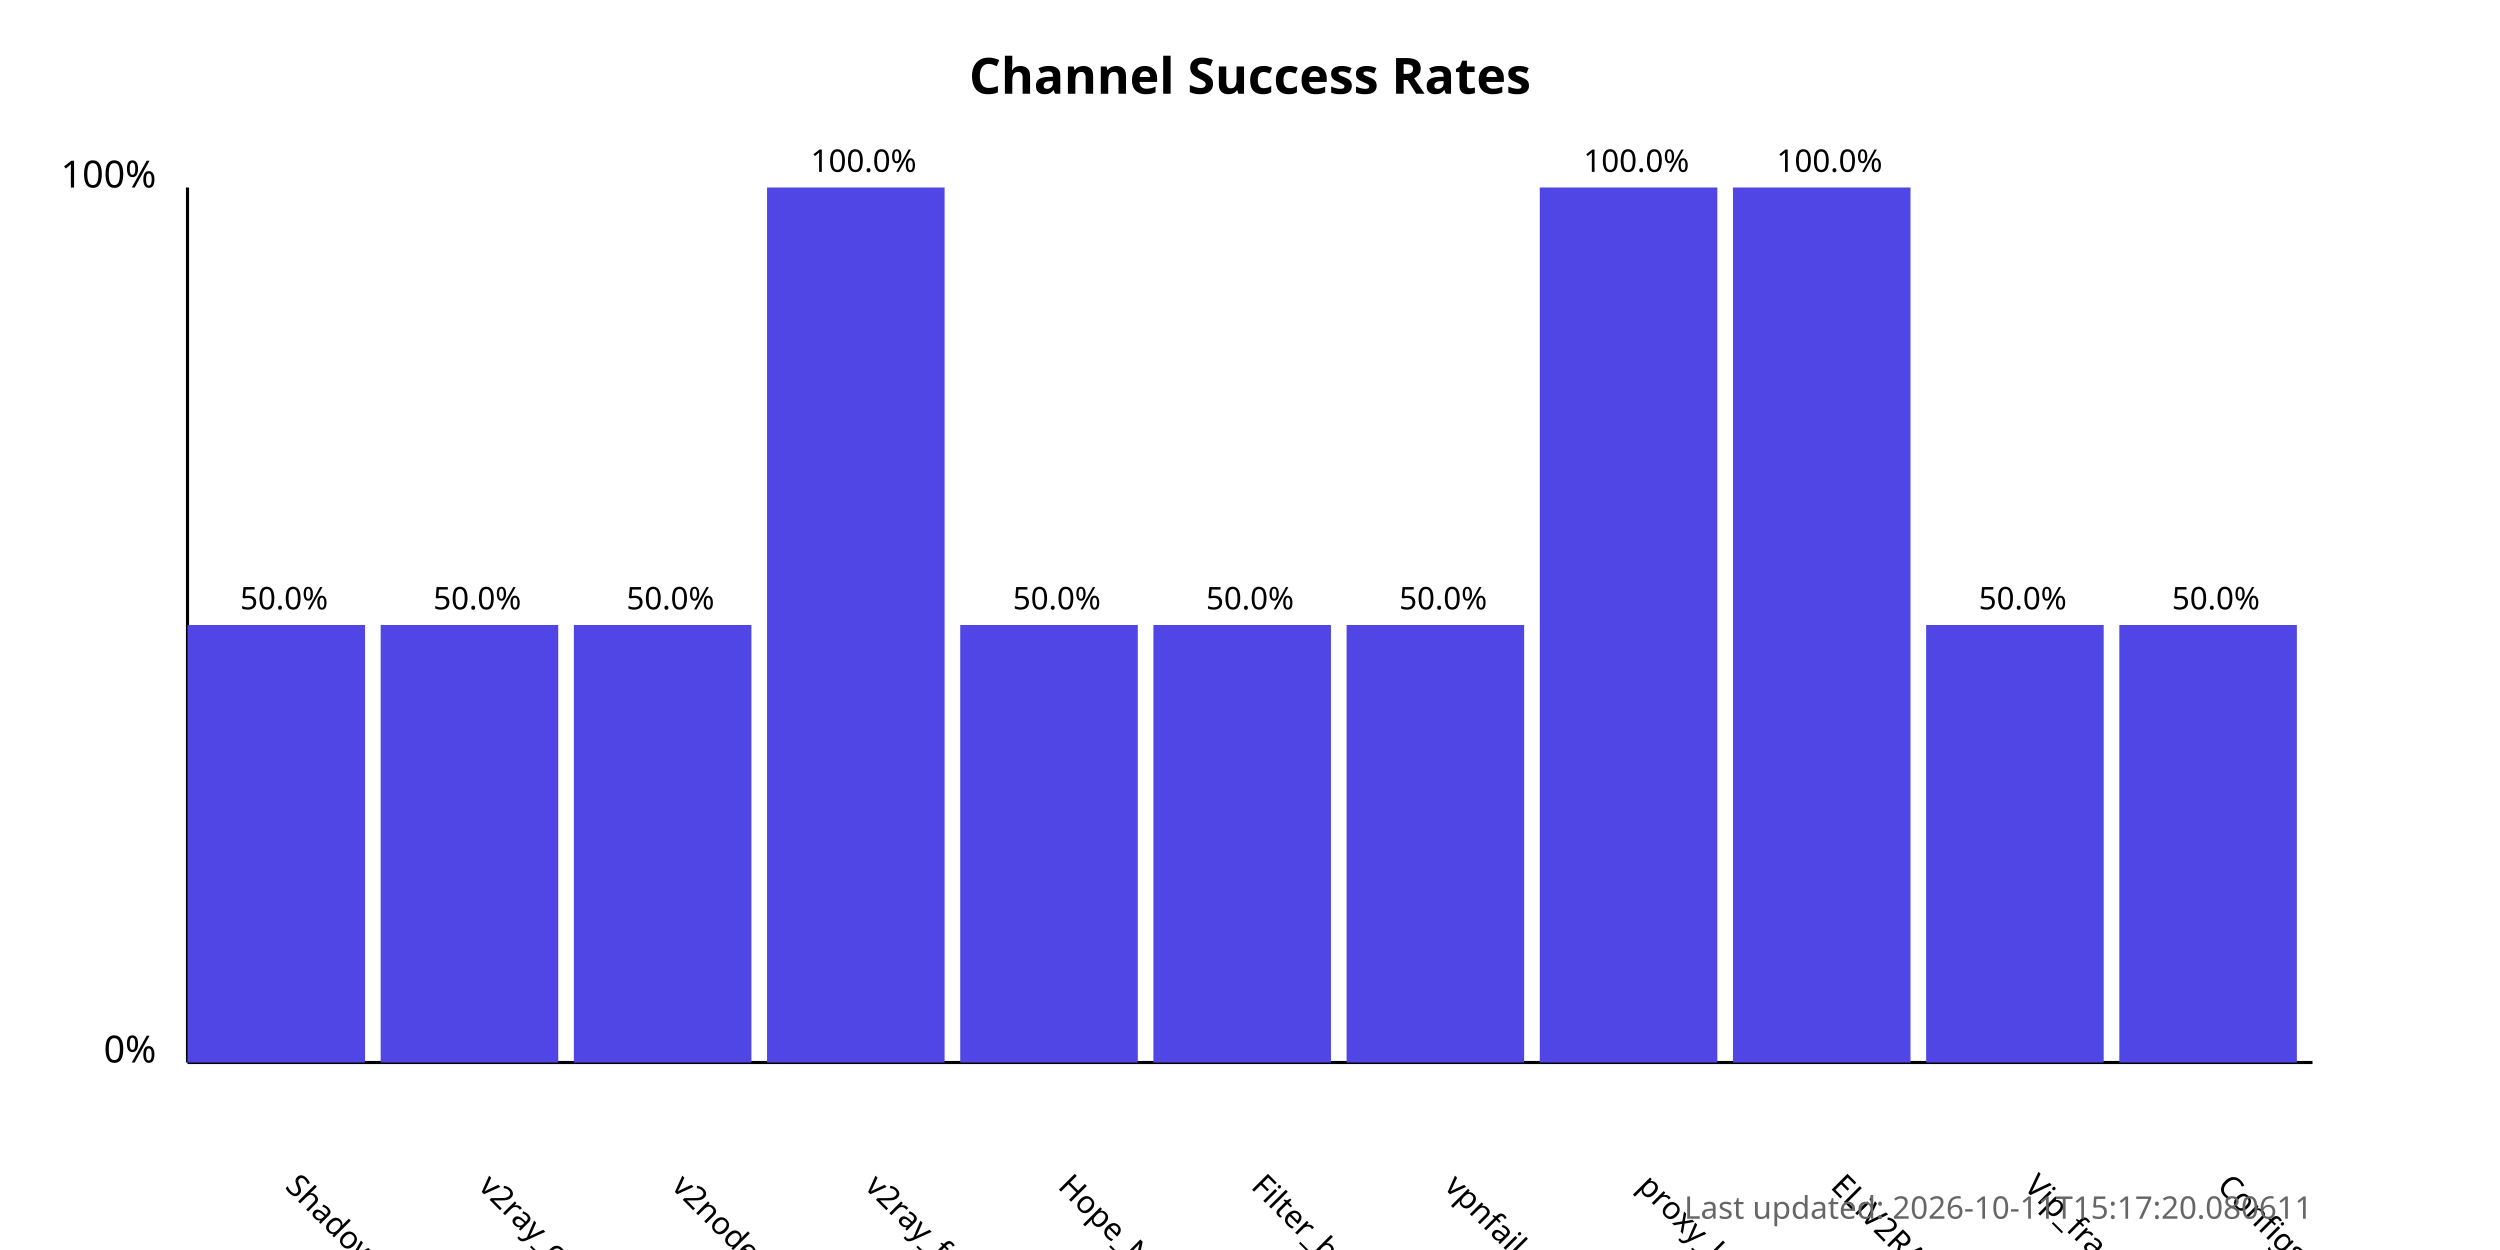
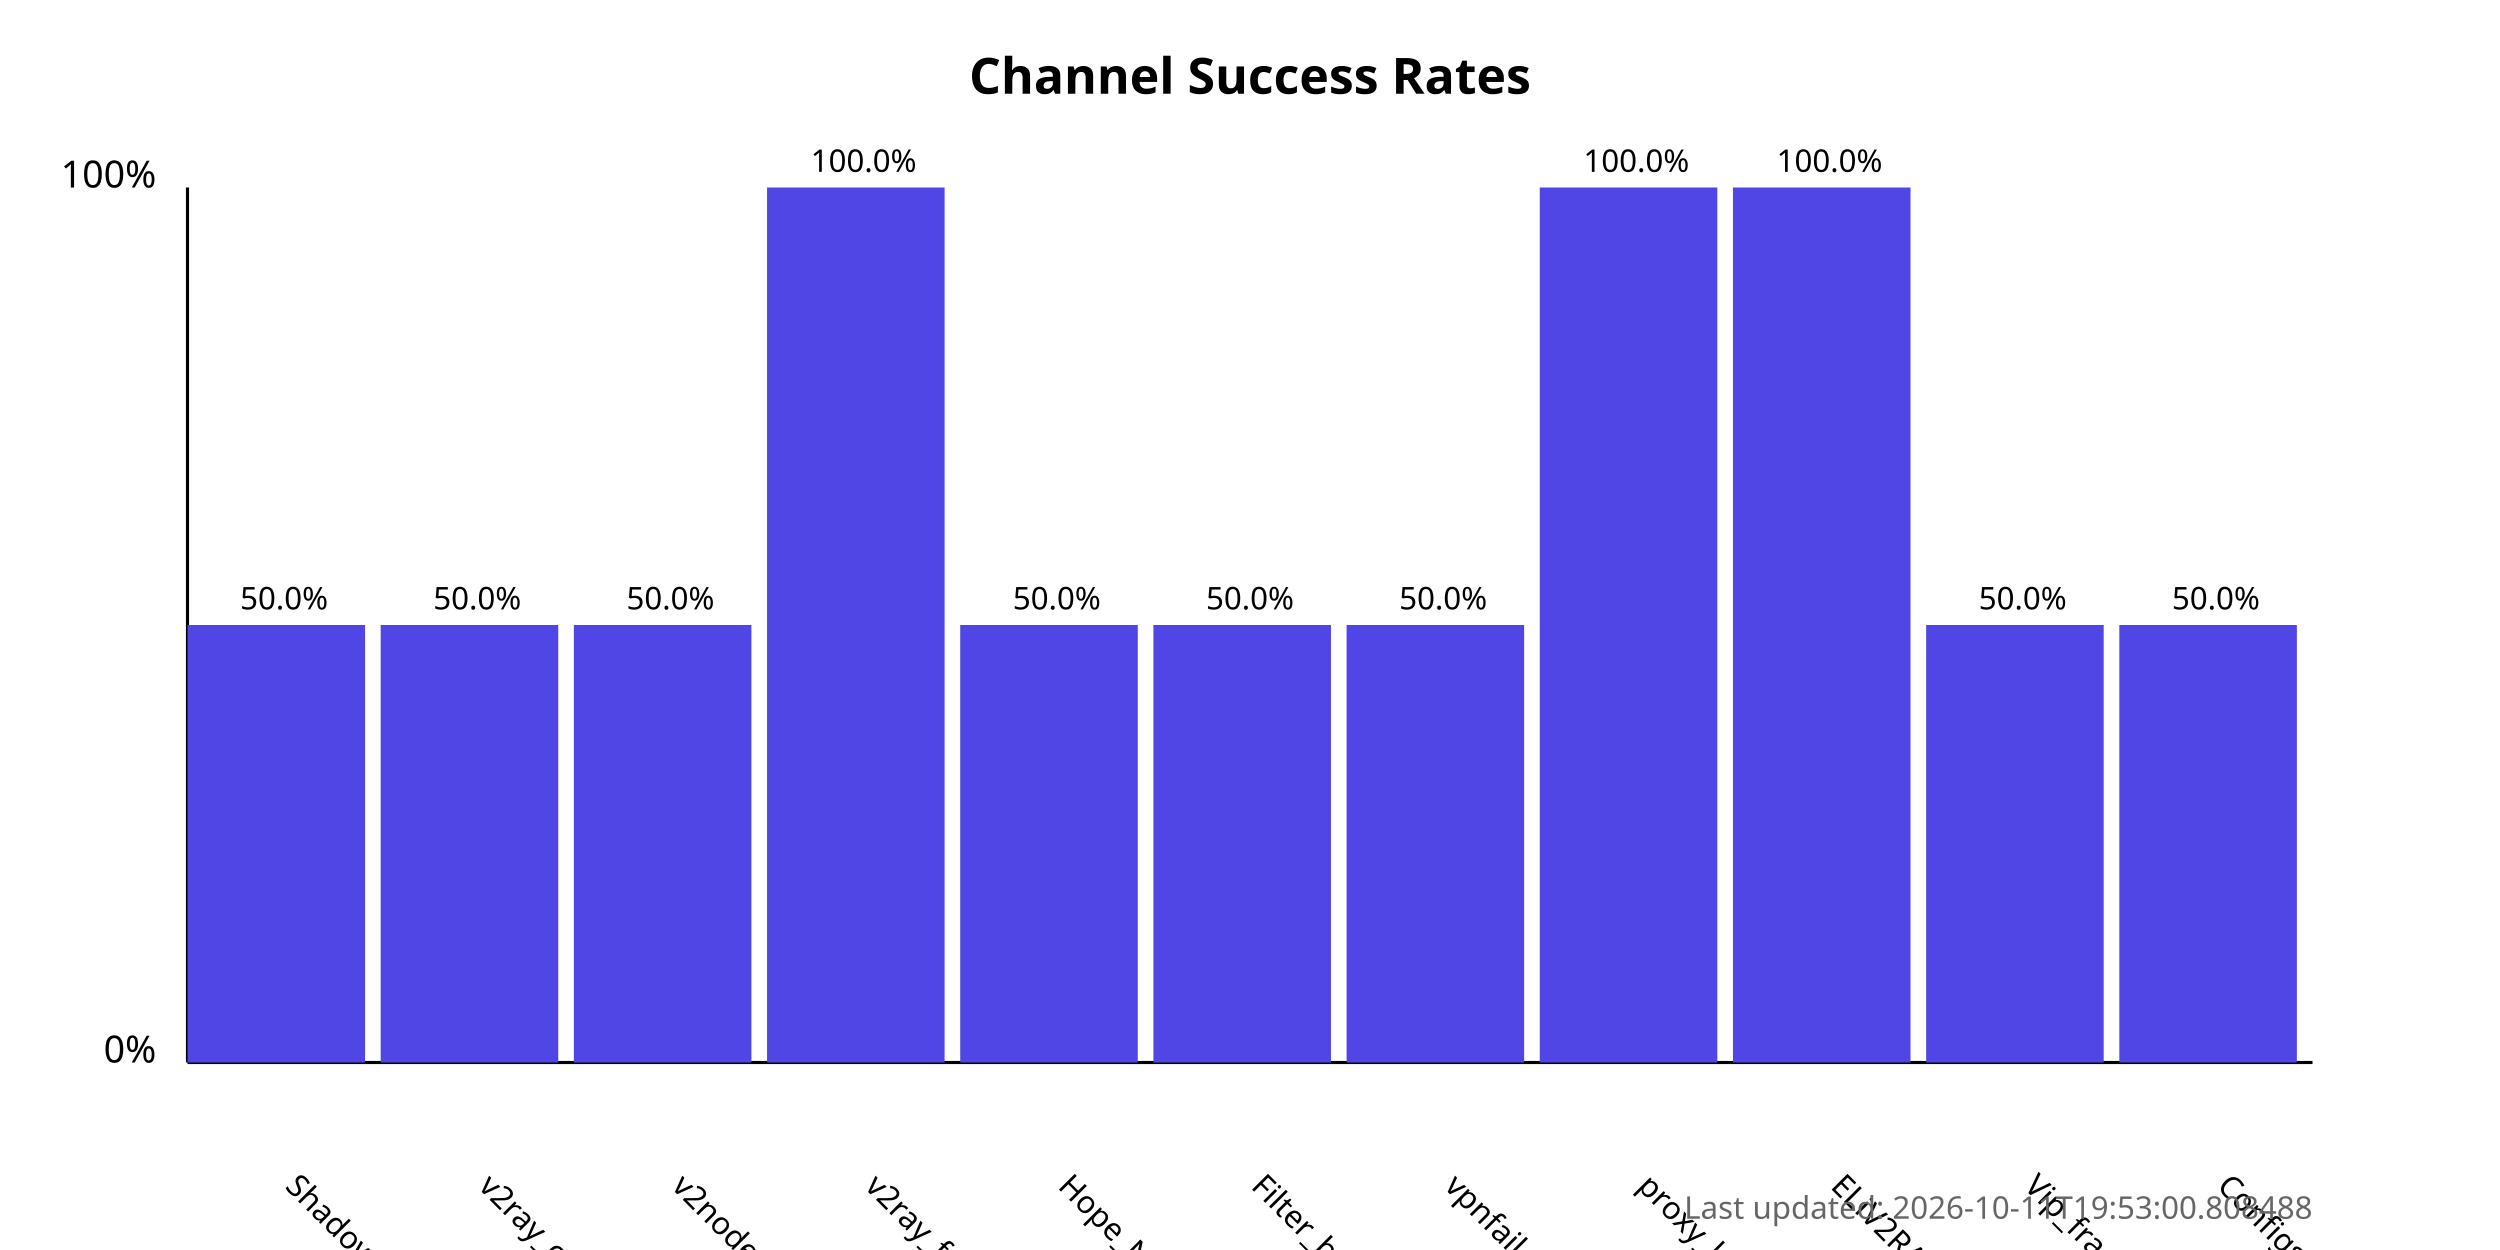
<svg xmlns="http://www.w3.org/2000/svg" width="800" height="400">
  <style>
            .chart-title { font: bold 16px sans-serif; }
            .axis-label { font: 12px sans-serif; }
            .tick-label { font: 10px sans-serif; }
            .bar { fill: #4f46e5; }
            .bar:hover { fill: #6366f1; }
            .timestamp { font: 10px sans-serif; fill: #666; }
        </style>
  <text x="400.0" y="30" text-anchor="middle" class="chart-title">
            Channel Success Rates
        </text>
  <line x1="60" y1="340" x2="60" y2="60" stroke="black" stroke-width="1" />
  <line x1="60" y1="340" x2="740" y2="340" stroke="black" stroke-width="1" />
  <text x="50" y="340" text-anchor="end" class="axis-label">0%</text>
  <text x="50" y="60" text-anchor="end" class="axis-label">100%</text>
  <g>
    <rect x="60" y="200.0" width="56.818" height="140.0" class="bar" />
    <text x="90.909" y="380" transform="rotate(45, 90.90909, 380)" text-anchor="start" class="tick-label">
                ShadowProxy66
            </text>
    <text x="90.909" y="195.0" text-anchor="middle" class="tick-label">
                50.0%
            </text>
  </g>
  <g>
    <rect x="121.818" y="200.0" width="56.818" height="140.0" class="bar" />
    <text x="152.727" y="380" transform="rotate(45, 152.7273, 380)" text-anchor="start" class="tick-label">
                v2ray_configs_pool
            </text>
    <text x="152.727" y="195.0" text-anchor="middle" class="tick-label">
                50.0%
            </text>
  </g>
  <g>
    <rect x="183.636" y="200.0" width="56.818" height="140.0" class="bar" />
    <text x="214.545" y="380" transform="rotate(45, 214.5455, 380)" text-anchor="start" class="tick-label">
                v2nodes
            </text>
    <text x="214.545" y="195.0" text-anchor="middle" class="tick-label">
                50.0%
            </text>
  </g>
  <g>
    <rect x="245.455" y="60.0" width="56.818" height="280.0" class="bar" />
    <text x="276.364" y="380" transform="rotate(45, 276.3636, 380)" text-anchor="start" class="tick-label">
                v2ray_free_conf
            </text>
    <text x="276.364" y="55.0" text-anchor="middle" class="tick-label">
                100.0%
            </text>
  </g>
  <g>
    <rect x="307.273" y="200.0" width="56.818" height="140.0" class="bar" />
    <text x="338.182" y="380" transform="rotate(45, 338.1818, 380)" text-anchor="start" class="tick-label">
                Hope_Net
            </text>
    <text x="338.182" y="195.0" text-anchor="middle" class="tick-label">
                50.0%
            </text>
  </g>
  <g>
    <rect x="369.091" y="200.0" width="56.818" height="140.0" class="bar" />
    <text x="400.0" y="380" transform="rotate(45, 400.0, 380)" text-anchor="start" class="tick-label">
                Filter_breaker
            </text>
    <text x="400.0" y="195.0" text-anchor="middle" class="tick-label">
                50.0%
            </text>
  </g>
  <g>
    <rect x="430.909" y="200.0" width="56.818" height="140.0" class="bar" />
    <text x="461.818" y="380" transform="rotate(45, 461.8182, 380)" text-anchor="start" class="tick-label">
                vpnfail_vless
            </text>
    <text x="461.818" y="195.0" text-anchor="middle" class="tick-label">
                50.0%
            </text>
  </g>
  <g>
    <rect x="492.727" y="60.0" width="56.818" height="280.0" class="bar" />
    <text x="523.636" y="380" transform="rotate(45, 523.6364, 380)" text-anchor="start" class="tick-label">
                proxy_kafee
            </text>
    <text x="523.636" y="55.0" text-anchor="middle" class="tick-label">
                100.0%
            </text>
  </g>
  <g>
    <rect x="554.545" y="60.0" width="56.818" height="280.0" class="bar" />
    <text x="585.455" y="380" transform="rotate(45, 585.4545, 380)" text-anchor="start" class="tick-label">
                ELiV2RAY
            </text>
    <text x="585.455" y="55.0" text-anchor="middle" class="tick-label">
                100.0%
            </text>
  </g>
  <g>
    <rect x="616.364" y="200.0" width="56.818" height="140.0" class="bar" />
    <text x="647.273" y="380" transform="rotate(45, 647.2727, 380)" text-anchor="start" class="tick-label">
                Vip_fragment_v2ray
            </text>
    <text x="647.273" y="195.0" text-anchor="middle" class="tick-label">
                50.0%
            </text>
  </g>
  <g>
    <rect x="678.182" y="200.0" width="56.818" height="140.0" class="bar" />
    <text x="709.091" y="380" transform="rotate(45, 709.0909, 380)" text-anchor="start" class="tick-label">
                ConfigsHubPlus
            </text>
    <text x="709.091" y="195.0" text-anchor="middle" class="tick-label">
                50.0%
            </text>
  </g>
  <text x="740" y="390" text-anchor="end" class="timestamp">
-             Last updated: 2026-10-11T15:17:20.080611
+             Last updated: 2026-10-11T19:53:00.808488
        </text>
</svg>
